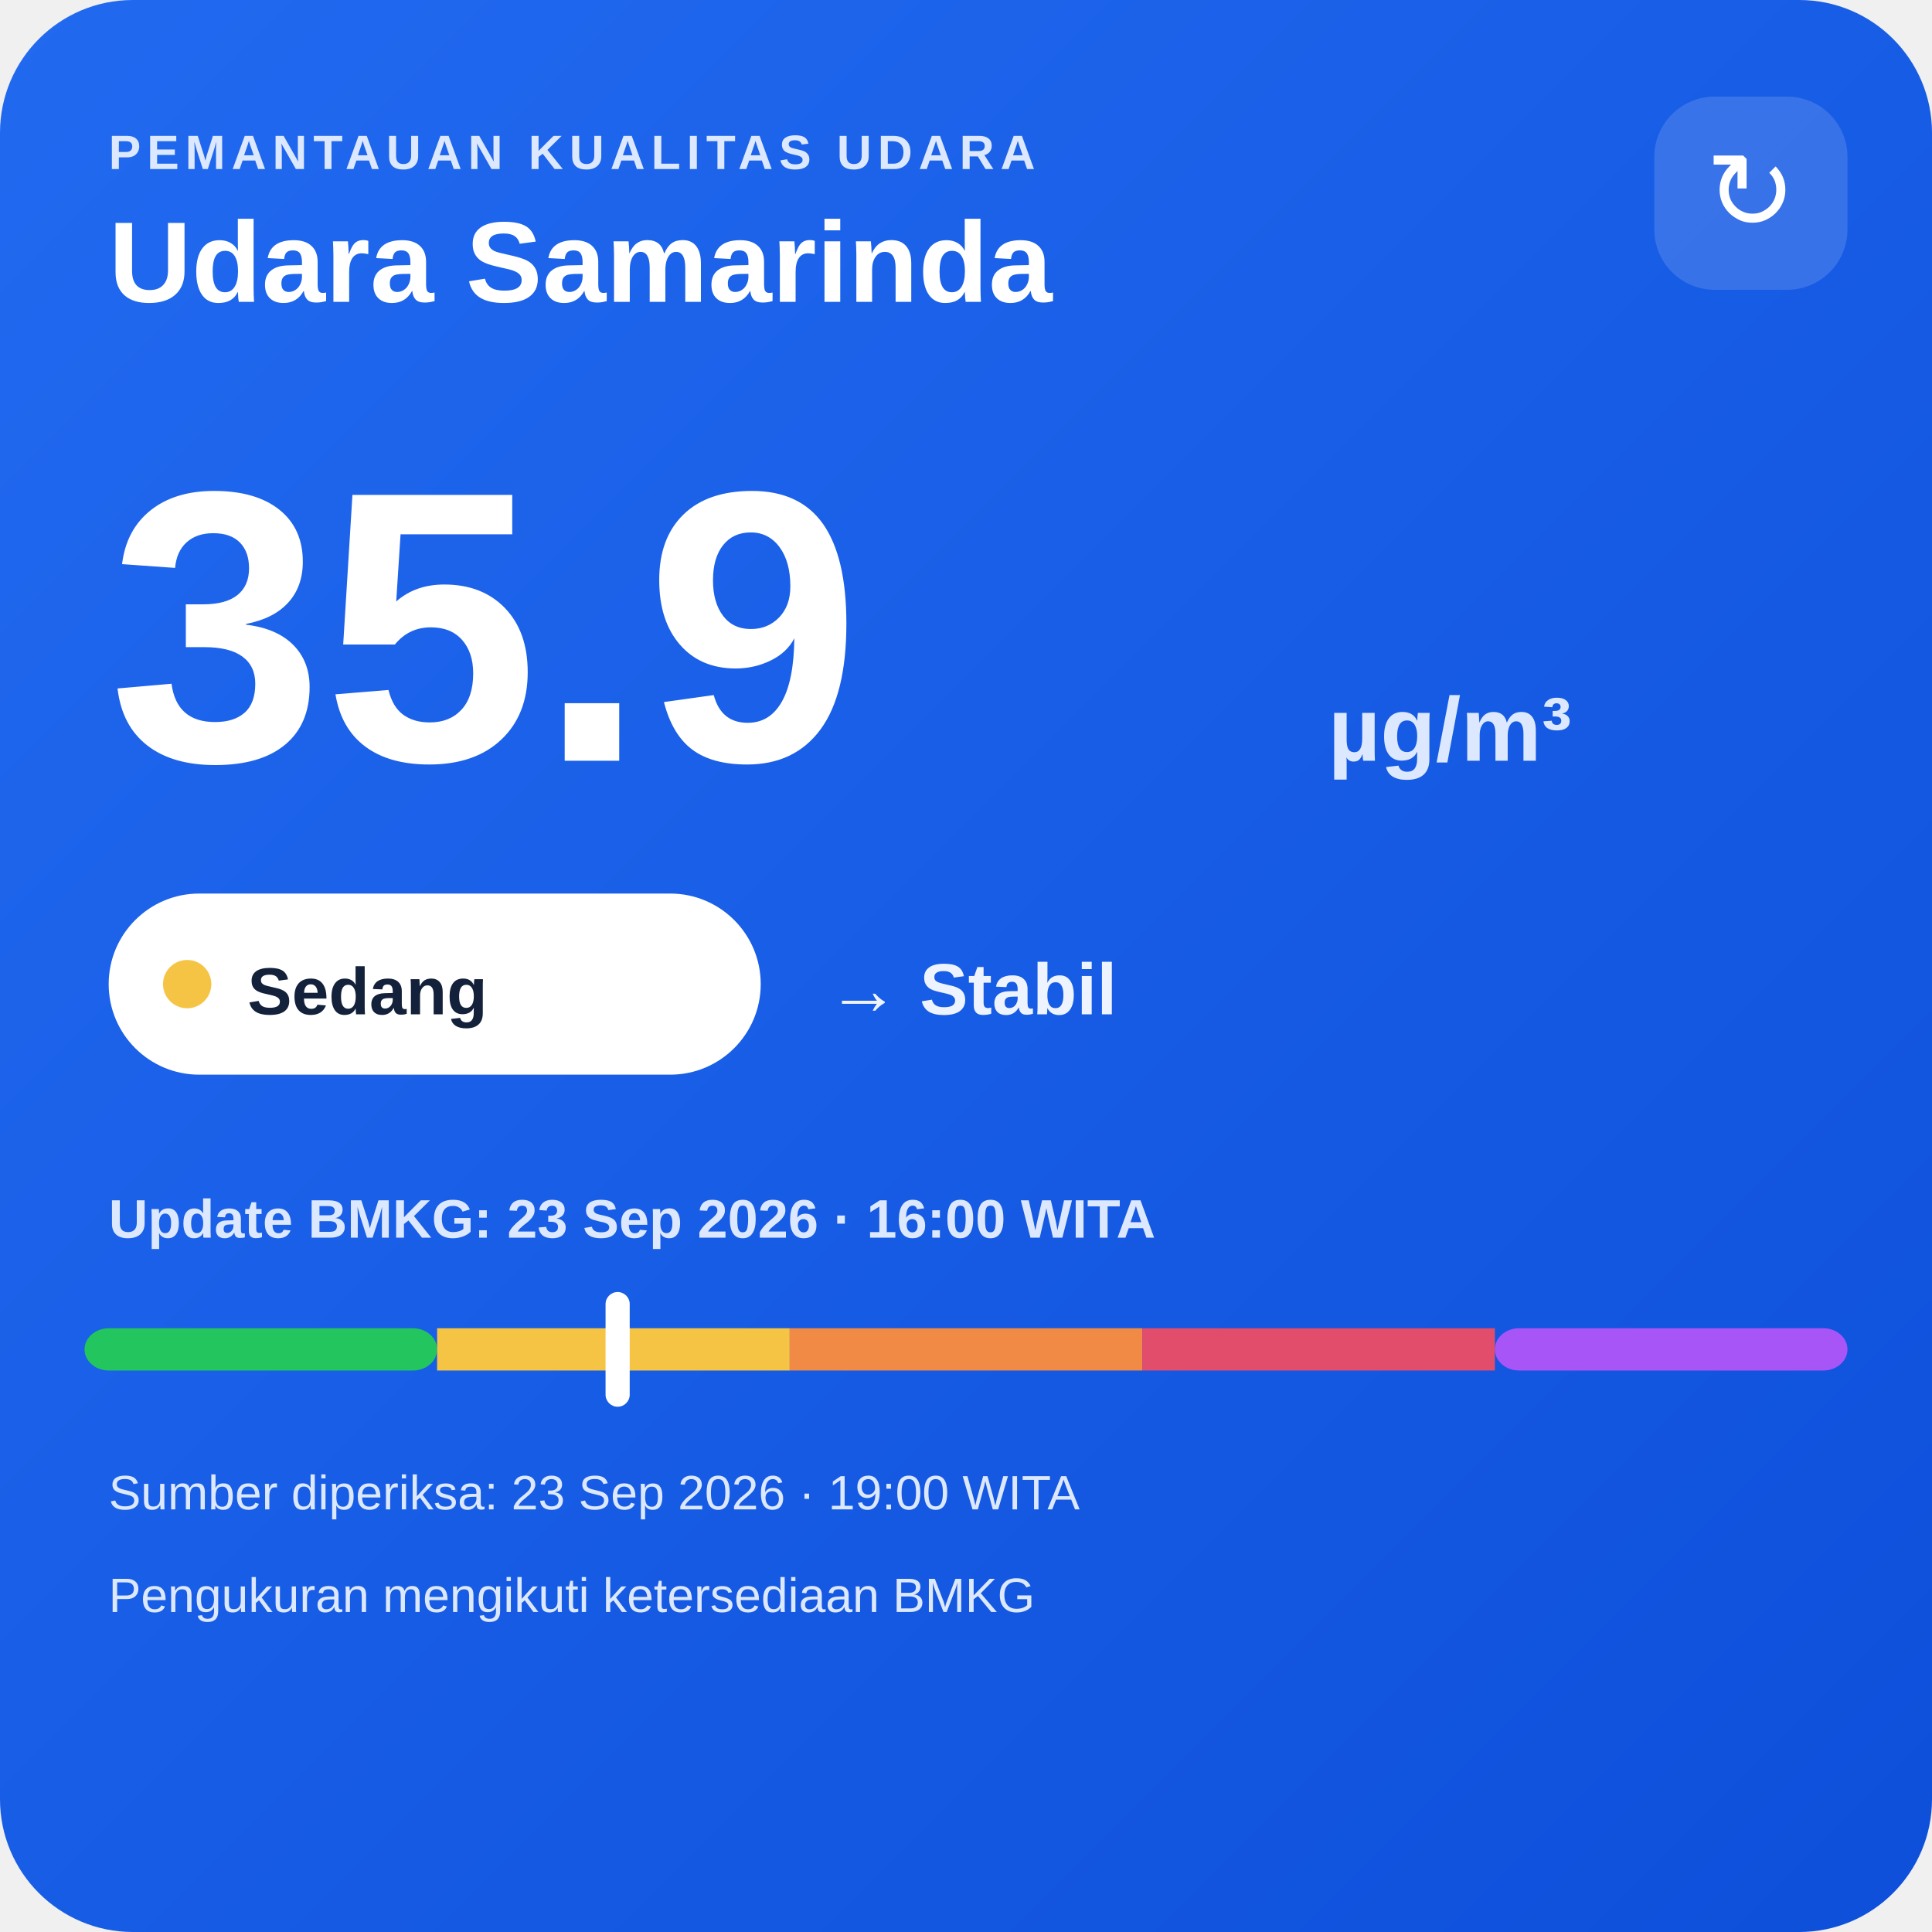
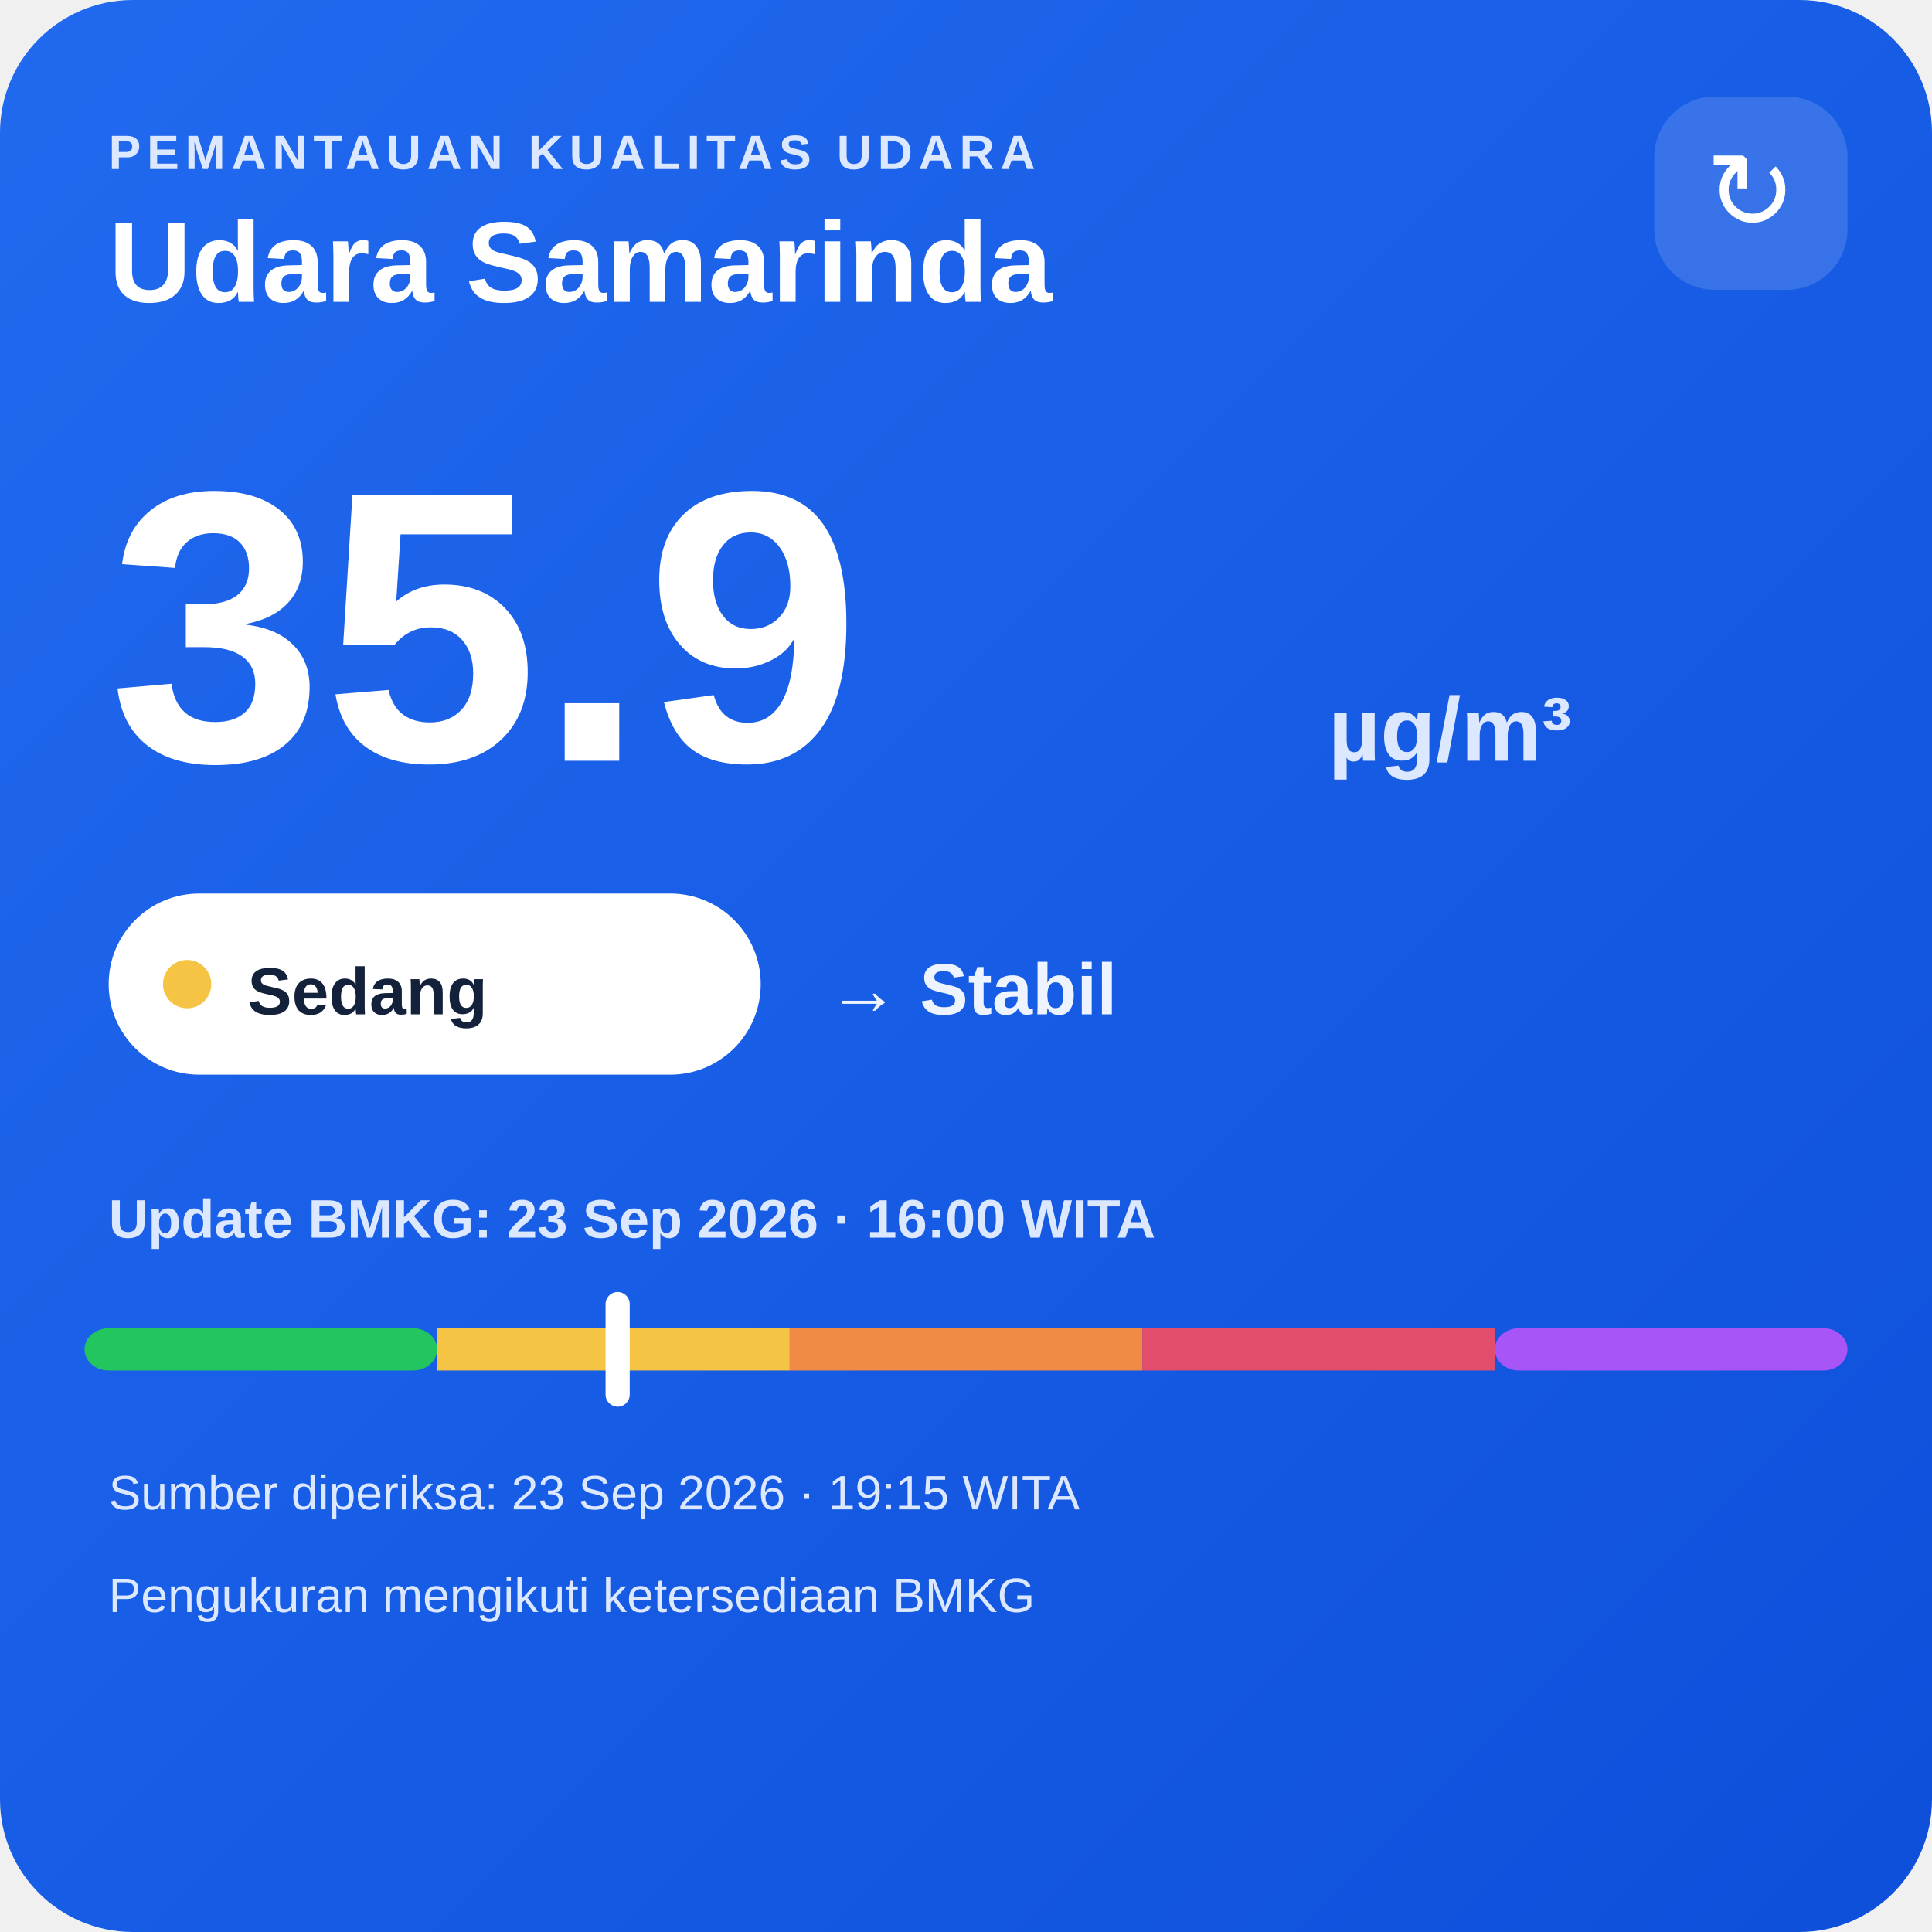
<svg xmlns="http://www.w3.org/2000/svg" width="320" height="320" viewBox="0 0 320 320">
  <defs>
    <linearGradient id="bg" x1="0" y1="0" x2="1" y2="1">
      <stop offset="0" stop-color="#216af0" />
      <stop offset="1" stop-color="#0e4fda" />
    </linearGradient>
  </defs>
  <rect width="320" height="320" rx="22" fill="url(#bg)" />
  <text x="18" y="28" fill="#dce8ff" font-family="Arial,sans-serif" font-size="8" font-weight="700" letter-spacing="1">PEMANTAUAN KUALITAS UDARA</text>
  <text x="18" y="50" fill="#ffffff" font-family="Arial,sans-serif" font-size="19" font-weight="700">Udara Samarinda</text>
  <rect x="274" y="16" width="32" height="32" rx="10" fill="#ffffff" fill-opacity=".14" />
  <text x="290" y="38" text-anchor="middle" fill="#ffffff" font-family="Arial,sans-serif" font-size="18">↻</text>
  <text x="18" y="126" fill="#ffffff" font-family="Arial,sans-serif" font-size="64" font-weight="800">35.9</text>
  <text x="220" y="126" fill="#dce8ff" font-family="Arial,sans-serif" font-size="15" font-weight="700">µg/m³</text>
  <rect x="18" y="148" width="108" height="30" rx="15" fill="#ffffff" />
  <circle cx="31" cy="163" r="4" fill="#f6c445" />
  <text x="41" y="168" fill="#13213a" font-family="Arial,sans-serif" font-size="11" font-weight="700">Sedang</text>
  <text x="137" y="168" fill="#eef4ff" font-family="Arial,sans-serif" font-size="12" font-weight="700">→ Stabil</text>
  <text x="18" y="205" fill="#dce8ff" font-family="Arial,sans-serif" font-size="9" font-weight="700">Update BMKG: 23 Sep 2026 · 16:00 WITA</text>
  <rect x="14" y="220" width="58.4" height="7" rx="4" fill="#22c55e" />
  <rect x="72.4" y="220" width="58.4" height="7" fill="#f6c445" />
  <rect x="130.8" y="220" width="58.4" height="7" fill="#f08a45" />
  <rect x="189.2" y="220" width="58.4" height="7" fill="#e24d6b" />
  <rect x="247.6" y="220" width="58.4" height="7" rx="4" fill="#a855f7" />
  <rect x="100.3" y="214" width="4" height="19" rx="2" fill="#ffffff" />
-   <text x="18" y="250" fill="#dce8ff" font-family="Arial,sans-serif" font-size="8">Sumber diperiksa: 23 Sep 2026 · 19:00 WITA</text>
+   <text x="18" y="250" fill="#dce8ff" font-family="Arial,sans-serif" font-size="8">Sumber diperiksa: 23 Sep 2026 · 19:15 WITA</text>
  <text x="18" y="267" fill="#dce8ff" font-family="Arial,sans-serif" font-size="8">Pengukuran mengikuti ketersediaan BMKG</text>
</svg>
